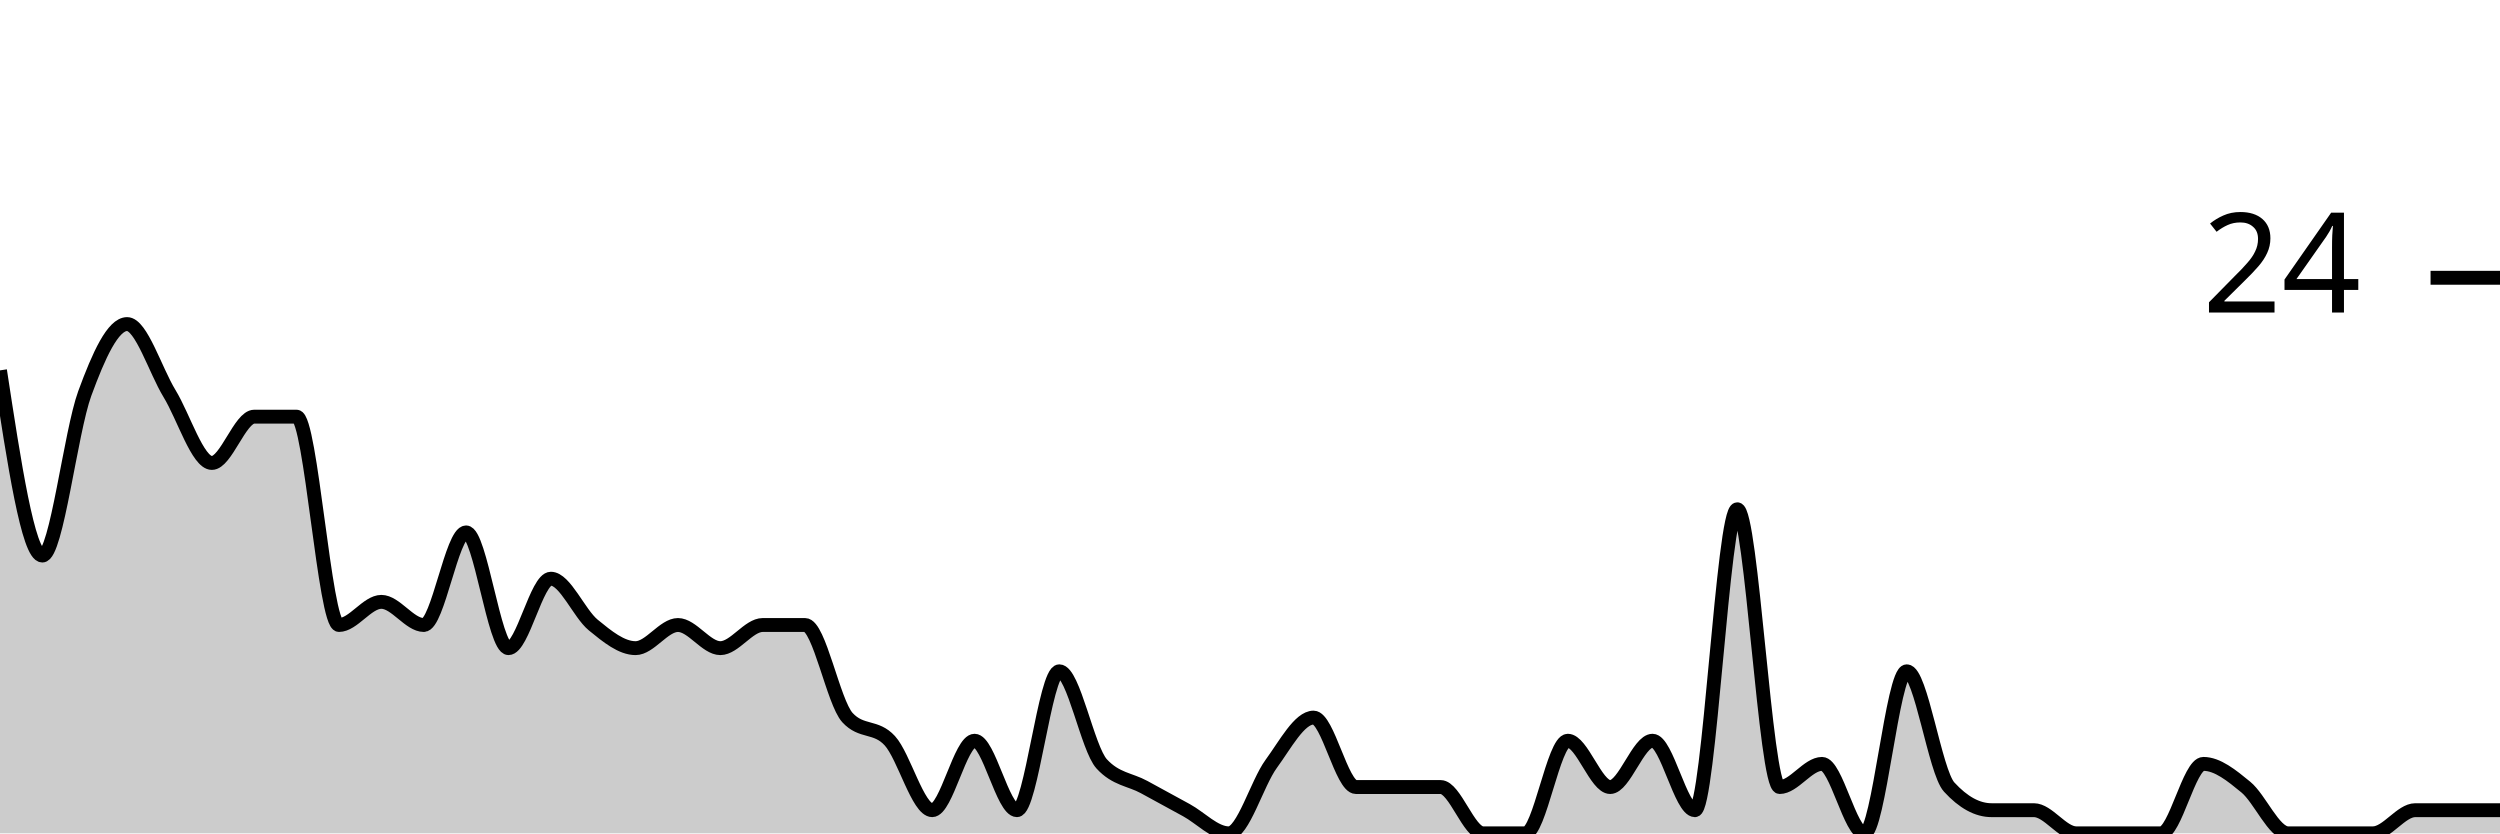
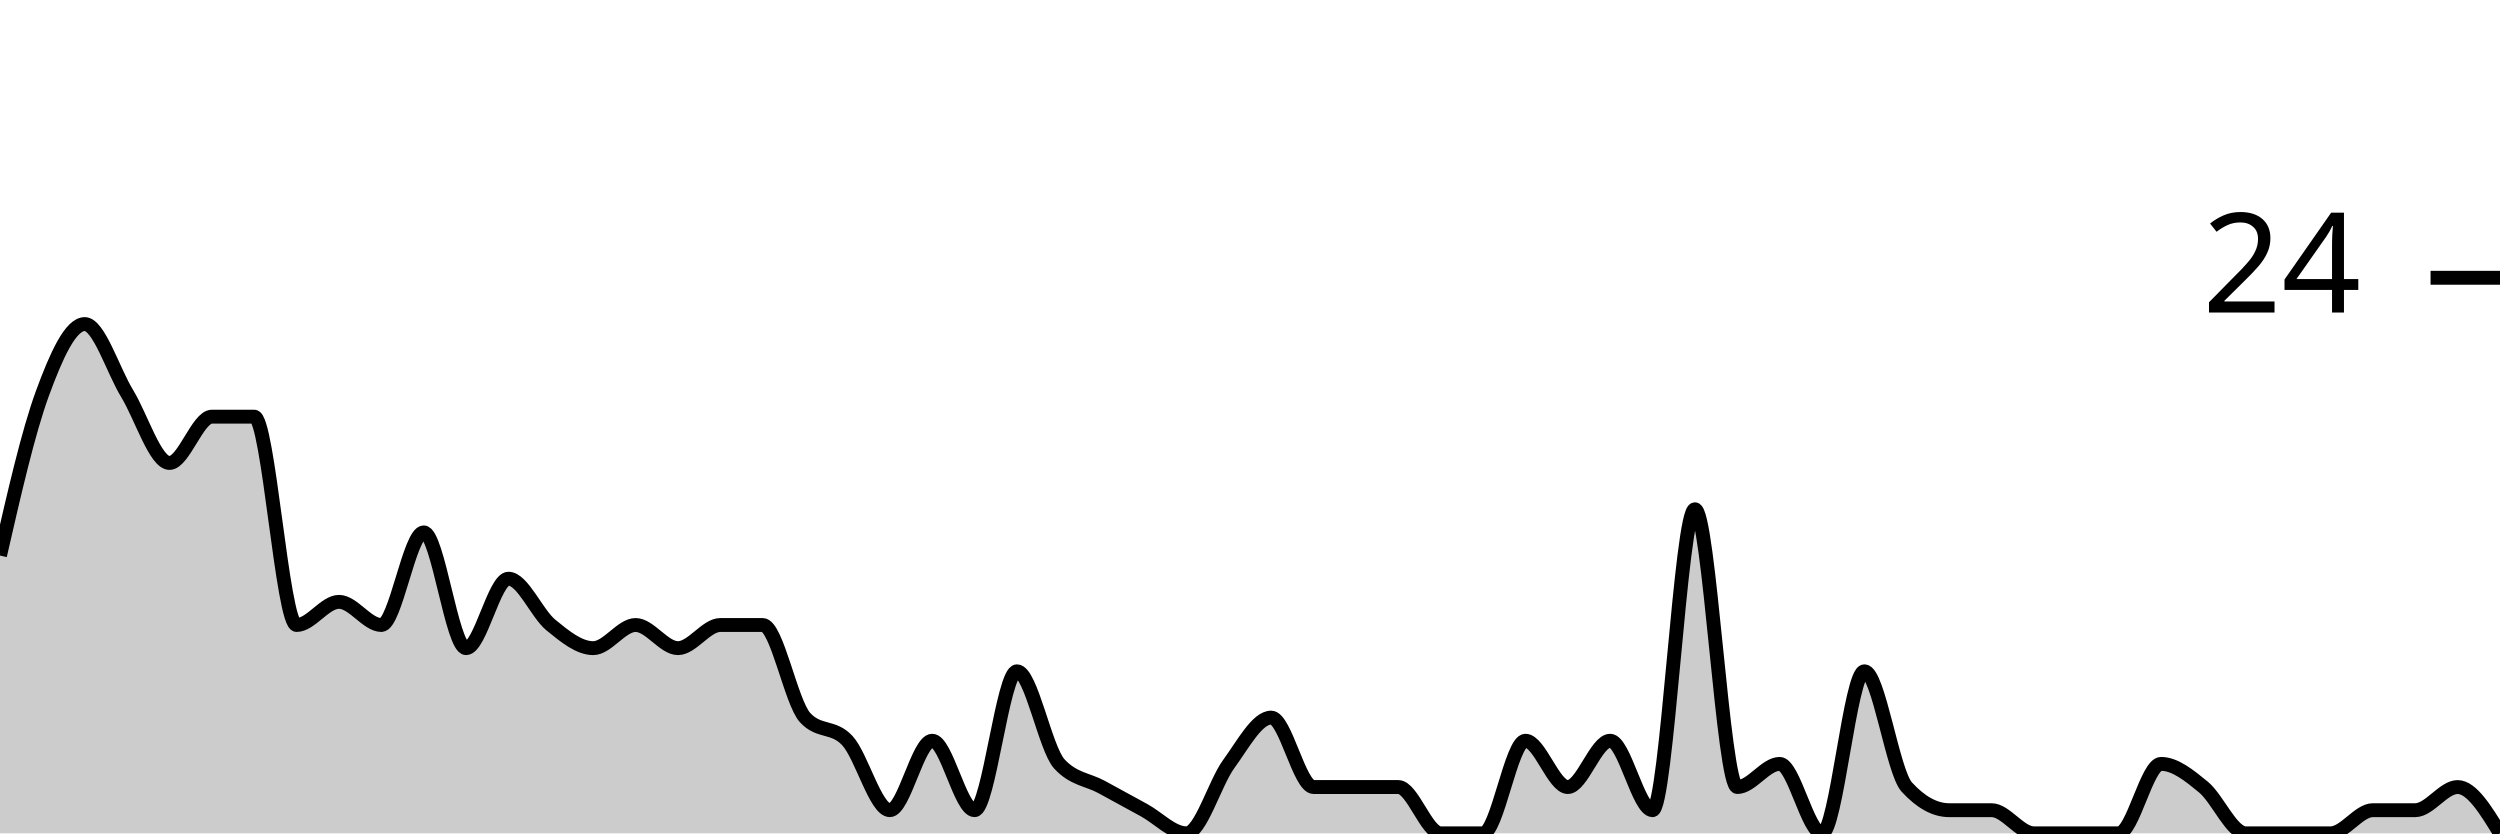
<svg xmlns="http://www.w3.org/2000/svg" viewBox="0 0 180 60">
  <g transform="translate(0,20)">
-     <path class="area" fill="rgba(0, 0, 0, 0.2)" d="M0,6.667C1.017,13.333,2.034,20,3.051,20C4.068,20,5.085,11.111,6.102,8.333C7.119,5.556,8.136,3.333,9.153,3.333C10.169,3.333,11.186,6.667,12.203,8.333C13.22,10,14.237,13.333,15.254,13.333C16.271,13.333,17.288,10,18.305,10C19.322,10,20.339,10,21.356,10C22.373,10,23.39,25,24.407,25C25.424,25,26.441,23.333,27.458,23.333C28.475,23.333,29.492,25,30.508,25C31.525,25,32.542,18.333,33.559,18.333C34.576,18.333,35.593,26.667,36.61,26.667C37.627,26.667,38.644,21.667,39.661,21.667C40.678,21.667,41.695,24.167,42.712,25C43.729,25.833,44.746,26.667,45.763,26.667C46.78,26.667,47.797,25,48.814,25C49.831,25,50.847,26.667,51.864,26.667C52.881,26.667,53.898,25,54.915,25C55.932,25,56.949,25,57.966,25C58.983,25,60,30.556,61.017,31.667C62.034,32.778,63.051,32.222,64.068,33.333C65.085,34.444,66.102,38.333,67.119,38.333C68.136,38.333,69.153,33.333,70.169,33.333C71.186,33.333,72.203,38.333,73.22,38.333C74.237,38.333,75.254,28.333,76.271,28.333C77.288,28.333,78.305,33.889,79.322,35C80.339,36.111,81.356,36.111,82.373,36.667C83.39,37.222,84.407,37.778,85.424,38.333C86.441,38.889,87.458,40,88.475,40C89.492,40,90.508,36.389,91.525,35C92.542,33.611,93.559,31.667,94.576,31.667C95.593,31.667,96.61,36.667,97.627,36.667C98.644,36.667,99.661,36.667,100.678,36.667C101.695,36.667,102.712,36.667,103.729,36.667C104.746,36.667,105.763,40,106.78,40C107.797,40,108.814,40,109.831,40C110.847,40,111.864,33.333,112.881,33.333C113.898,33.333,114.915,36.667,115.932,36.667C116.949,36.667,117.966,33.333,118.983,33.333C120,33.333,121.017,38.333,122.034,38.333C123.051,38.333,124.068,16.667,125.085,16.667C126.102,16.667,127.119,36.667,128.136,36.667C129.153,36.667,130.169,35,131.186,35C132.203,35,133.22,40,134.237,40C135.254,40,136.271,28.333,137.288,28.333C138.305,28.333,139.322,35.556,140.339,36.667C141.356,37.778,142.373,38.333,143.39,38.333C144.407,38.333,145.424,38.333,146.441,38.333C147.458,38.333,148.475,40,149.492,40C150.508,40,151.525,40,152.542,40C153.559,40,154.576,40,155.593,40C156.61,40,157.627,35,158.644,35C159.661,35,160.678,35.833,161.695,36.667C162.712,37.5,163.729,40,164.746,40C165.763,40,166.78,40,167.797,40C168.814,40,169.831,40,170.847,40C171.864,40,172.881,38.333,173.898,38.333C174.915,38.333,175.932,38.333,176.949,38.333C177.966,38.333,178.983,38.333,180,38.333L180,40C178.983,40,177.966,40,176.949,40C175.932,40,174.915,40,173.898,40C172.881,40,171.864,40,170.847,40C169.831,40,168.814,40,167.797,40C166.78,40,165.763,40,164.746,40C163.729,40,162.712,40,161.695,40C160.678,40,159.661,40,158.644,40C157.627,40,156.61,40,155.593,40C154.576,40,153.559,40,152.542,40C151.525,40,150.508,40,149.492,40C148.475,40,147.458,40,146.441,40C145.424,40,144.407,40,143.39,40C142.373,40,141.356,40,140.339,40C139.322,40,138.305,40,137.288,40C136.271,40,135.254,40,134.237,40C133.22,40,132.203,40,131.186,40C130.169,40,129.153,40,128.136,40C127.119,40,126.102,40,125.085,40C124.068,40,123.051,40,122.034,40C121.017,40,120,40,118.983,40C117.966,40,116.949,40,115.932,40C114.915,40,113.898,40,112.881,40C111.864,40,110.847,40,109.831,40C108.814,40,107.797,40,106.78,40C105.763,40,104.746,40,103.729,40C102.712,40,101.695,40,100.678,40C99.661,40,98.644,40,97.627,40C96.61,40,95.593,40,94.576,40C93.559,40,92.542,40,91.525,40C90.508,40,89.492,40,88.475,40C87.458,40,86.441,40,85.424,40C84.407,40,83.39,40,82.373,40C81.356,40,80.339,40,79.322,40C78.305,40,77.288,40,76.271,40C75.254,40,74.237,40,73.22,40C72.203,40,71.186,40,70.169,40C69.153,40,68.136,40,67.119,40C66.102,40,65.085,40,64.068,40C63.051,40,62.034,40,61.017,40C60,40,58.983,40,57.966,40C56.949,40,55.932,40,54.915,40C53.898,40,52.881,40,51.864,40C50.847,40,49.831,40,48.814,40C47.797,40,46.78,40,45.763,40C44.746,40,43.729,40,42.712,40C41.695,40,40.678,40,39.661,40C38.644,40,37.627,40,36.61,40C35.593,40,34.576,40,33.559,40C32.542,40,31.525,40,30.508,40C29.492,40,28.475,40,27.458,40C26.441,40,25.424,40,24.407,40C23.39,40,22.373,40,21.356,40C20.339,40,19.322,40,18.305,40C17.288,40,16.271,40,15.254,40C14.237,40,13.22,40,12.203,40C11.186,40,10.169,40,9.153,40C8.136,40,7.119,40,6.102,40C5.085,40,4.068,40,3.051,40C2.034,40,1.017,40,0,40Z" />
-     <path class="line" stroke="black" fill="none" d="M0,6.667C1.017,13.333,2.034,20,3.051,20C4.068,20,5.085,11.111,6.102,8.333C7.119,5.556,8.136,3.333,9.153,3.333C10.169,3.333,11.186,6.667,12.203,8.333C13.22,10,14.237,13.333,15.254,13.333C16.271,13.333,17.288,10,18.305,10C19.322,10,20.339,10,21.356,10C22.373,10,23.39,25,24.407,25C25.424,25,26.441,23.333,27.458,23.333C28.475,23.333,29.492,25,30.508,25C31.525,25,32.542,18.333,33.559,18.333C34.576,18.333,35.593,26.667,36.61,26.667C37.627,26.667,38.644,21.667,39.661,21.667C40.678,21.667,41.695,24.167,42.712,25C43.729,25.833,44.746,26.667,45.763,26.667C46.78,26.667,47.797,25,48.814,25C49.831,25,50.847,26.667,51.864,26.667C52.881,26.667,53.898,25,54.915,25C55.932,25,56.949,25,57.966,25C58.983,25,60,30.556,61.017,31.667C62.034,32.778,63.051,32.222,64.068,33.333C65.085,34.444,66.102,38.333,67.119,38.333C68.136,38.333,69.153,33.333,70.169,33.333C71.186,33.333,72.203,38.333,73.22,38.333C74.237,38.333,75.254,28.333,76.271,28.333C77.288,28.333,78.305,33.889,79.322,35C80.339,36.111,81.356,36.111,82.373,36.667C83.39,37.222,84.407,37.778,85.424,38.333C86.441,38.889,87.458,40,88.475,40C89.492,40,90.508,36.389,91.525,35C92.542,33.611,93.559,31.667,94.576,31.667C95.593,31.667,96.61,36.667,97.627,36.667C98.644,36.667,99.661,36.667,100.678,36.667C101.695,36.667,102.712,36.667,103.729,36.667C104.746,36.667,105.763,40,106.78,40C107.797,40,108.814,40,109.831,40C110.847,40,111.864,33.333,112.881,33.333C113.898,33.333,114.915,36.667,115.932,36.667C116.949,36.667,117.966,33.333,118.983,33.333C120,33.333,121.017,38.333,122.034,38.333C123.051,38.333,124.068,16.667,125.085,16.667C126.102,16.667,127.119,36.667,128.136,36.667C129.153,36.667,130.169,35,131.186,35C132.203,35,133.22,40,134.237,40C135.254,40,136.271,28.333,137.288,28.333C138.305,28.333,139.322,35.556,140.339,36.667C141.356,37.778,142.373,38.333,143.39,38.333C144.407,38.333,145.424,38.333,146.441,38.333C147.458,38.333,148.475,40,149.492,40C150.508,40,151.525,40,152.542,40C153.559,40,154.576,40,155.593,40C156.61,40,157.627,35,158.644,35C159.661,35,160.678,35.833,161.695,36.667C162.712,37.5,163.729,40,164.746,40C165.763,40,166.78,40,167.797,40C168.814,40,169.831,40,170.847,40C171.864,40,172.881,38.333,173.898,38.333C174.915,38.333,175.932,38.333,176.949,38.333C177.966,38.333,178.983,38.333,180,38.333" />
+     <path class="area" fill="rgba(0, 0, 0, 0.2)" d="M0,20C1.017,15.556,2.034,11.111,3.051,8.333C4.068,5.556,5.085,3.333,6.102,3.333C7.119,3.333,8.136,6.667,9.153,8.333C10.169,10,11.186,13.333,12.203,13.333C13.22,13.333,14.237,10,15.254,10C16.271,10,17.288,10,18.305,10C19.322,10,20.339,25,21.356,25C22.373,25,23.39,23.333,24.407,23.333C25.424,23.333,26.441,25,27.458,25C28.475,25,29.492,18.333,30.508,18.333C31.525,18.333,32.542,26.667,33.559,26.667C34.576,26.667,35.593,21.667,36.61,21.667C37.627,21.667,38.644,24.167,39.661,25C40.678,25.833,41.695,26.667,42.712,26.667C43.729,26.667,44.746,25,45.763,25C46.78,25,47.797,26.667,48.814,26.667C49.831,26.667,50.847,25,51.864,25C52.881,25,53.898,25,54.915,25C55.932,25,56.949,30.556,57.966,31.667C58.983,32.778,60,32.222,61.017,33.333C62.034,34.444,63.051,38.333,64.068,38.333C65.085,38.333,66.102,33.333,67.119,33.333C68.136,33.333,69.153,38.333,70.169,38.333C71.186,38.333,72.203,28.333,73.22,28.333C74.237,28.333,75.254,33.889,76.271,35C77.288,36.111,78.305,36.111,79.322,36.667C80.339,37.222,81.356,37.778,82.373,38.333C83.39,38.889,84.407,40,85.424,40C86.441,40,87.458,36.389,88.475,35C89.492,33.611,90.508,31.667,91.525,31.667C92.542,31.667,93.559,36.667,94.576,36.667C95.593,36.667,96.61,36.667,97.627,36.667C98.644,36.667,99.661,36.667,100.678,36.667C101.695,36.667,102.712,40,103.729,40C104.746,40,105.763,40,106.78,40C107.797,40,108.814,33.333,109.831,33.333C110.847,33.333,111.864,36.667,112.881,36.667C113.898,36.667,114.915,33.333,115.932,33.333C116.949,33.333,117.966,38.333,118.983,38.333C120,38.333,121.017,16.667,122.034,16.667C123.051,16.667,124.068,36.667,125.085,36.667C126.102,36.667,127.119,35,128.136,35C129.153,35,130.169,40,131.186,40C132.203,40,133.22,28.333,134.237,28.333C135.254,28.333,136.271,35.556,137.288,36.667C138.305,37.778,139.322,38.333,140.339,38.333C141.356,38.333,142.373,38.333,143.39,38.333C144.407,38.333,145.424,40,146.441,40C147.458,40,148.475,40,149.492,40C150.508,40,151.525,40,152.542,40C153.559,40,154.576,35,155.593,35C156.61,35,157.627,35.833,158.644,36.667C159.661,37.5,160.678,40,161.695,40C162.712,40,163.729,40,164.746,40C165.763,40,166.78,40,167.797,40C168.814,40,169.831,38.333,170.847,38.333C171.864,38.333,172.881,38.333,173.898,38.333C174.915,38.333,175.932,36.667,176.949,36.667C177.966,36.667,178.983,38.333,180,40L180,40C178.983,40,177.966,40,176.949,40C175.932,40,174.915,40,173.898,40C172.881,40,171.864,40,170.847,40C169.831,40,168.814,40,167.797,40C166.78,40,165.763,40,164.746,40C163.729,40,162.712,40,161.695,40C160.678,40,159.661,40,158.644,40C157.627,40,156.61,40,155.593,40C154.576,40,153.559,40,152.542,40C151.525,40,150.508,40,149.492,40C148.475,40,147.458,40,146.441,40C145.424,40,144.407,40,143.39,40C142.373,40,141.356,40,140.339,40C139.322,40,138.305,40,137.288,40C136.271,40,135.254,40,134.237,40C133.22,40,132.203,40,131.186,40C130.169,40,129.153,40,128.136,40C127.119,40,126.102,40,125.085,40C124.068,40,123.051,40,122.034,40C121.017,40,120,40,118.983,40C117.966,40,116.949,40,115.932,40C114.915,40,113.898,40,112.881,40C111.864,40,110.847,40,109.831,40C108.814,40,107.797,40,106.78,40C105.763,40,104.746,40,103.729,40C102.712,40,101.695,40,100.678,40C99.661,40,98.644,40,97.627,40C96.61,40,95.593,40,94.576,40C93.559,40,92.542,40,91.525,40C90.508,40,89.492,40,88.475,40C87.458,40,86.441,40,85.424,40C84.407,40,83.39,40,82.373,40C81.356,40,80.339,40,79.322,40C78.305,40,77.288,40,76.271,40C75.254,40,74.237,40,73.22,40C72.203,40,71.186,40,70.169,40C69.153,40,68.136,40,67.119,40C66.102,40,65.085,40,64.068,40C63.051,40,62.034,40,61.017,40C60,40,58.983,40,57.966,40C56.949,40,55.932,40,54.915,40C53.898,40,52.881,40,51.864,40C50.847,40,49.831,40,48.814,40C47.797,40,46.78,40,45.763,40C44.746,40,43.729,40,42.712,40C41.695,40,40.678,40,39.661,40C38.644,40,37.627,40,36.61,40C35.593,40,34.576,40,33.559,40C32.542,40,31.525,40,30.508,40C29.492,40,28.475,40,27.458,40C26.441,40,25.424,40,24.407,40C23.39,40,22.373,40,21.356,40C20.339,40,19.322,40,18.305,40C17.288,40,16.271,40,15.254,40C14.237,40,13.22,40,12.203,40C11.186,40,10.169,40,9.153,40C8.136,40,7.119,40,6.102,40C5.085,40,4.068,40,3.051,40C2.034,40,1.017,40,0,40Z" />
+     <path class="line" stroke="black" fill="none" d="M0,20C1.017,15.556,2.034,11.111,3.051,8.333C4.068,5.556,5.085,3.333,6.102,3.333C7.119,3.333,8.136,6.667,9.153,8.333C10.169,10,11.186,13.333,12.203,13.333C13.22,13.333,14.237,10,15.254,10C16.271,10,17.288,10,18.305,10C19.322,10,20.339,25,21.356,25C22.373,25,23.39,23.333,24.407,23.333C25.424,23.333,26.441,25,27.458,25C28.475,25,29.492,18.333,30.508,18.333C31.525,18.333,32.542,26.667,33.559,26.667C34.576,26.667,35.593,21.667,36.61,21.667C37.627,21.667,38.644,24.167,39.661,25C40.678,25.833,41.695,26.667,42.712,26.667C43.729,26.667,44.746,25,45.763,25C46.78,25,47.797,26.667,48.814,26.667C49.831,26.667,50.847,25,51.864,25C52.881,25,53.898,25,54.915,25C55.932,25,56.949,30.556,57.966,31.667C58.983,32.778,60,32.222,61.017,33.333C62.034,34.444,63.051,38.333,64.068,38.333C65.085,38.333,66.102,33.333,67.119,33.333C68.136,33.333,69.153,38.333,70.169,38.333C71.186,38.333,72.203,28.333,73.22,28.333C74.237,28.333,75.254,33.889,76.271,35C77.288,36.111,78.305,36.111,79.322,36.667C80.339,37.222,81.356,37.778,82.373,38.333C83.39,38.889,84.407,40,85.424,40C86.441,40,87.458,36.389,88.475,35C89.492,33.611,90.508,31.667,91.525,31.667C92.542,31.667,93.559,36.667,94.576,36.667C95.593,36.667,96.61,36.667,97.627,36.667C98.644,36.667,99.661,36.667,100.678,36.667C101.695,36.667,102.712,40,103.729,40C104.746,40,105.763,40,106.78,40C107.797,40,108.814,33.333,109.831,33.333C110.847,33.333,111.864,36.667,112.881,36.667C113.898,36.667,114.915,33.333,115.932,33.333C116.949,33.333,117.966,38.333,118.983,38.333C120,38.333,121.017,16.667,122.034,16.667C123.051,16.667,124.068,36.667,125.085,36.667C126.102,36.667,127.119,35,128.136,35C129.153,35,130.169,40,131.186,40C132.203,40,133.22,28.333,134.237,28.333C135.254,28.333,136.271,35.556,137.288,36.667C138.305,37.778,139.322,38.333,140.339,38.333C141.356,38.333,142.373,38.333,143.39,38.333C144.407,38.333,145.424,40,146.441,40C147.458,40,148.475,40,149.492,40C150.508,40,151.525,40,152.542,40C153.559,40,154.576,35,155.593,35C156.61,35,157.627,35.833,158.644,36.667C159.661,37.5,160.678,40,161.695,40C162.712,40,163.729,40,164.746,40C165.763,40,166.78,40,167.797,40C168.814,40,169.831,38.333,170.847,38.333C171.864,38.333,172.881,38.333,173.898,38.333C174.915,38.333,175.932,36.667,176.949,36.667C177.966,36.667,178.983,38.333,180,40" />
    <path class="axis-ceiling" stroke-width="1" stroke="black" fill="none" d="M175,0L180,0" />
    <text class="axis-ceiling-label" font-family="sans-serif" text-anchor="end" font-size="10px" x="170" y="2.5">24</text>
  </g>
</svg>
